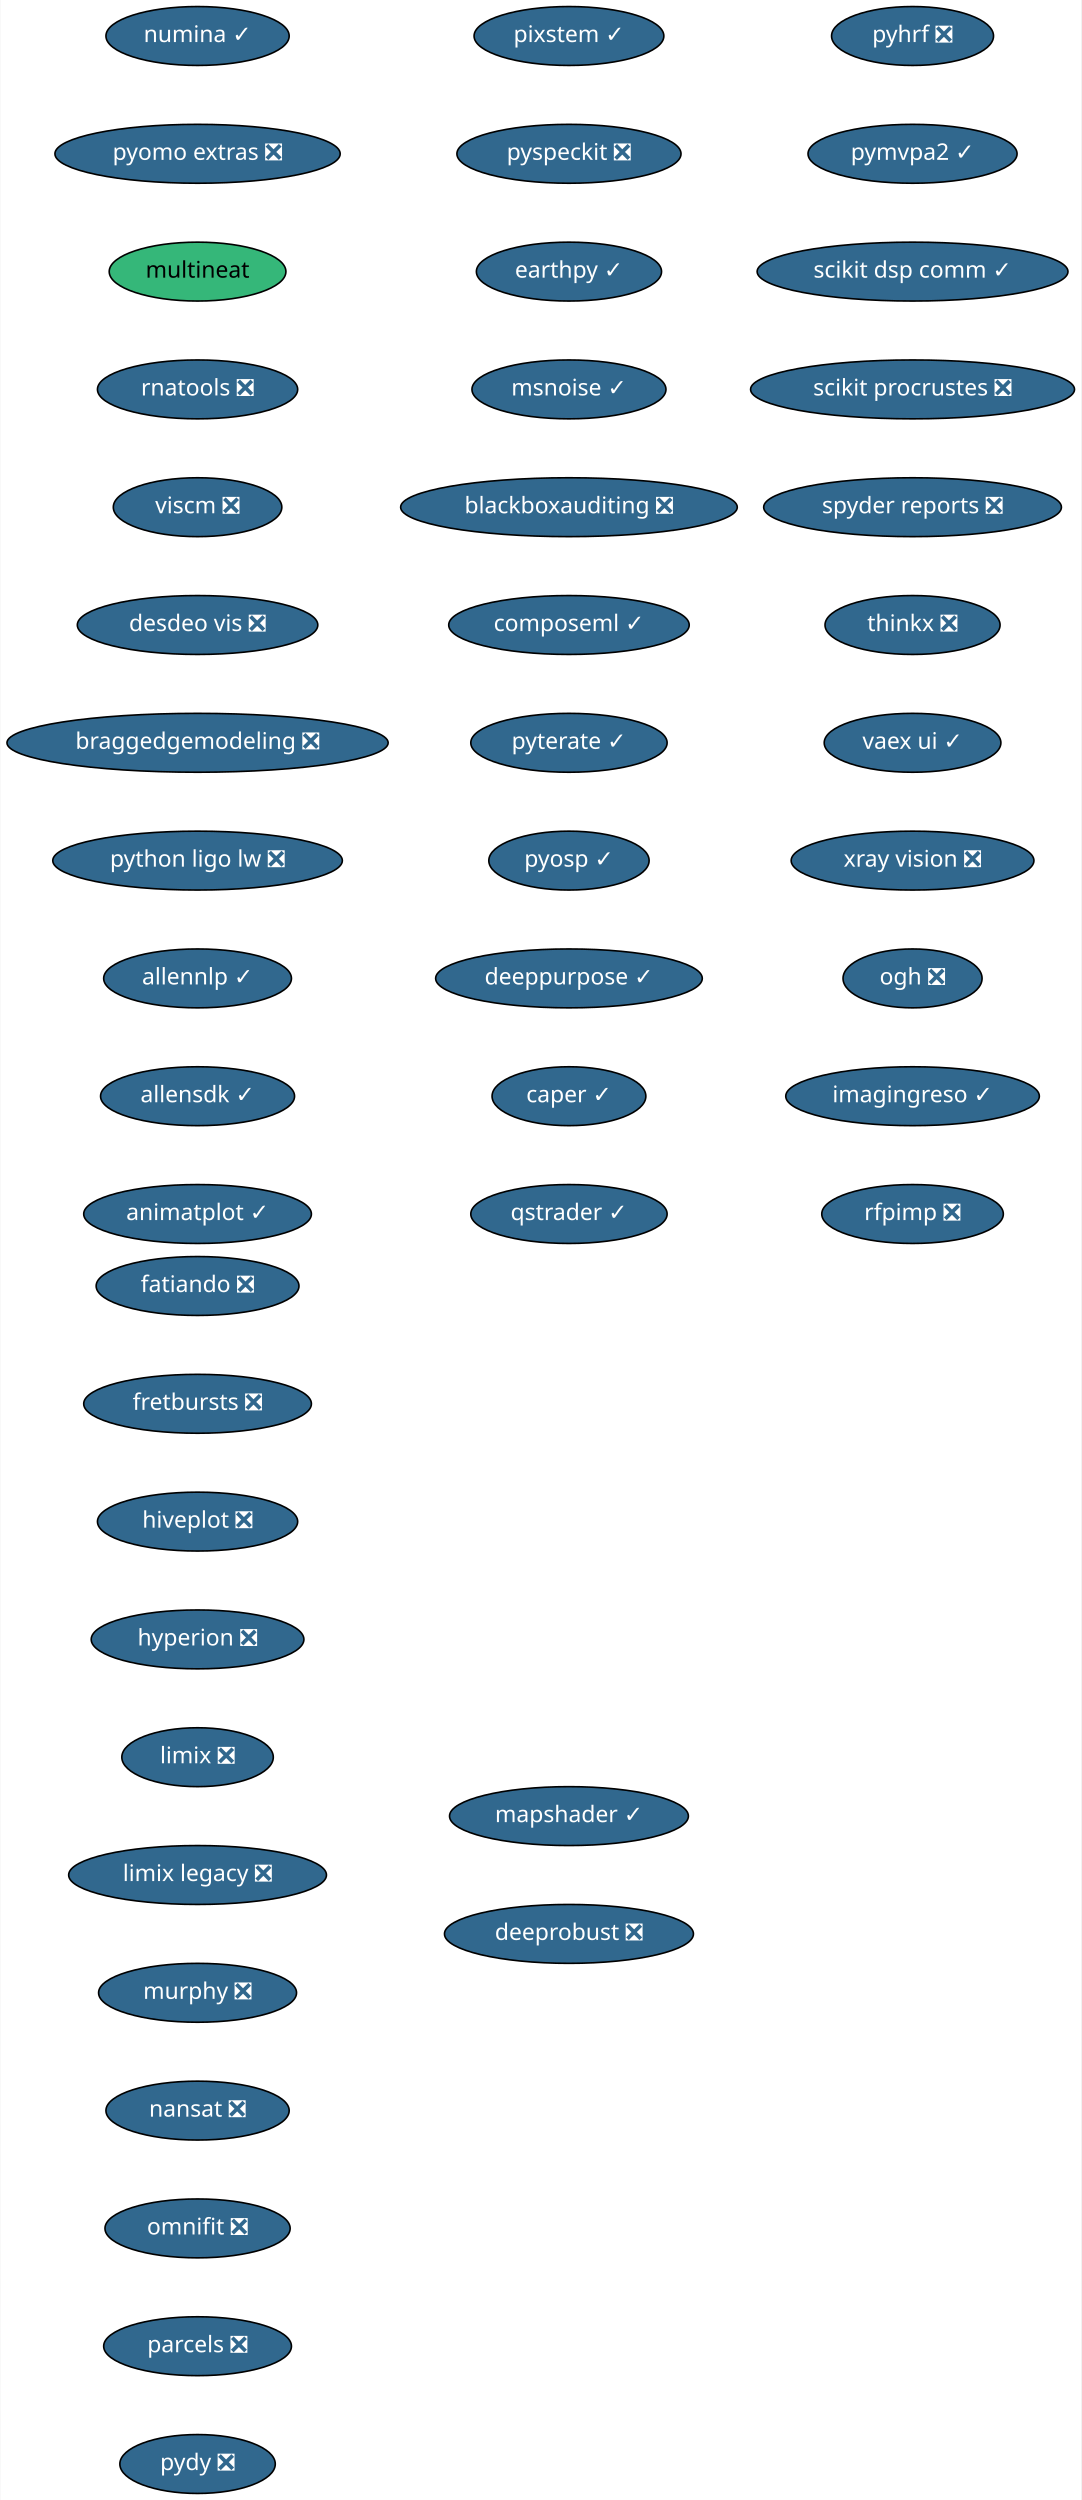
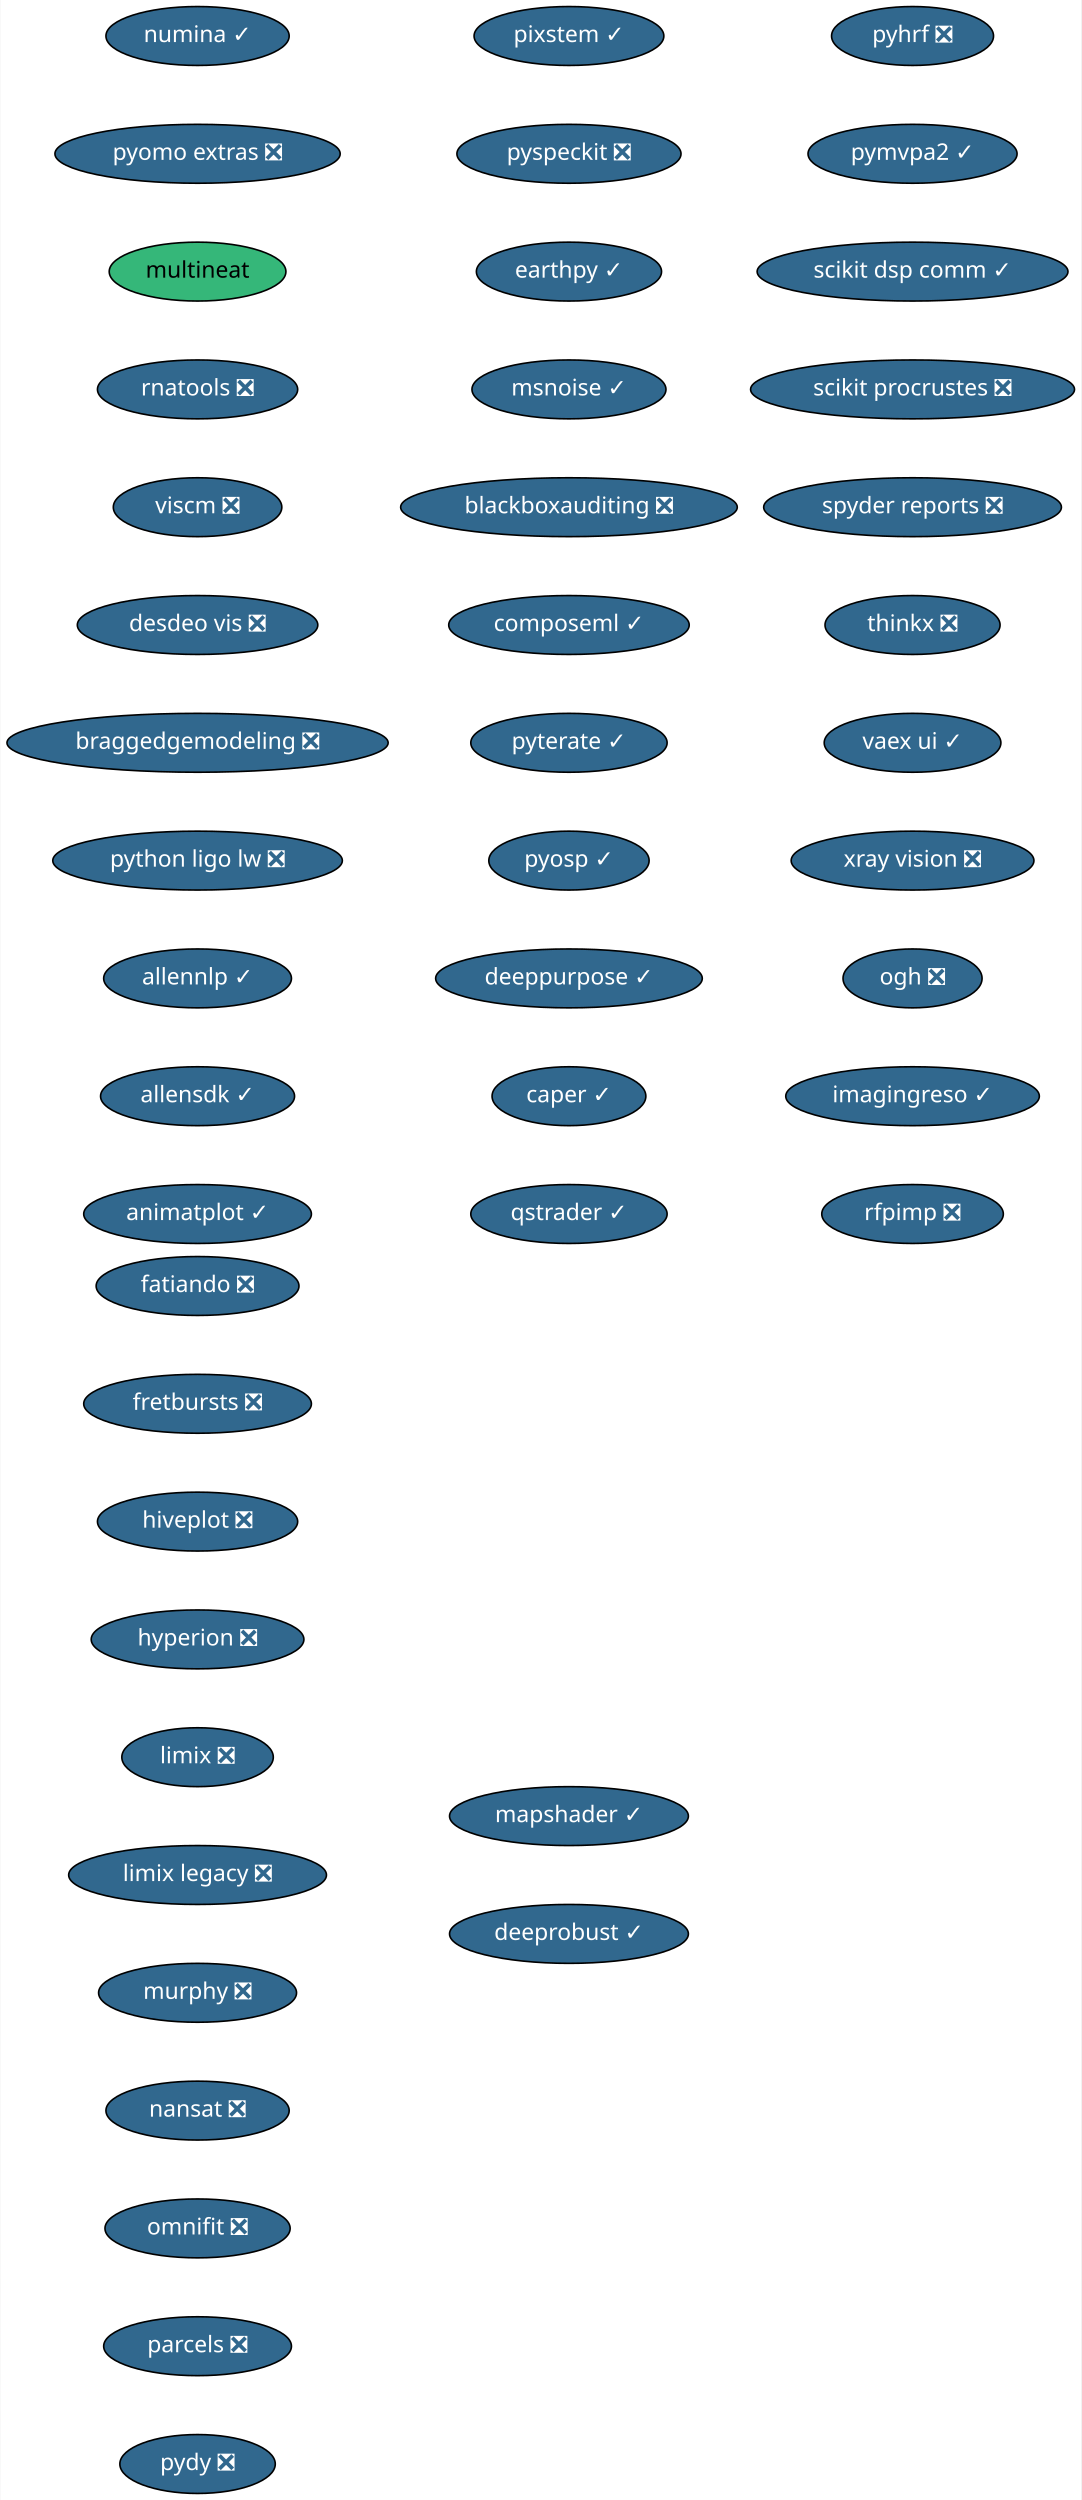
<svg xmlns="http://www.w3.org/2000/svg" xmlns:xlink="http://www.w3.org/1999/xlink" width="661pt" height="1528pt" viewBox="0.00 0.00 660.50 1528.00">
  <g id="graph0" class="graph" transform="scale(1 1) rotate(0) translate(4 1524)">
    <polygon fill="white" stroke="transparent" points="-4,4 -4,-1524 656.5,-1524 656.5,4 -4,4" />
    <g id="node1" class="node">
      <g id="a_node1">
        <a xlink:href="https://github.com/conda-forge/fatiando-feedstock/pull/13" xlink:title="fatiando ❎">
          <ellipse fill="#31688e" stroke="black" cx="116.5" cy="-738" rx="61.99" ry="18" />
          <text text-anchor="middle" x="116.5" y="-734.3" font-family="Times-Roman" font-size="14.00" fill="white">fatiando ❎</text>
        </a>
      </g>
    </g>
    <g id="node2" class="node">
      <g id="a_node2">
        <a xlink:href="https://github.com/conda-forge/fretbursts-feedstock/pull/19" xlink:title="fretbursts ❎">
          <ellipse fill="#31688e" stroke="black" cx="116.5" cy="-666" rx="69.59" ry="18" />
          <text text-anchor="middle" x="116.5" y="-662.3" font-family="Times-Roman" font-size="14.00" fill="white">fretbursts ❎</text>
        </a>
      </g>
    </g>
    <g id="node3" class="node">
      <g id="a_node3">
        <a xlink:href="https://github.com/conda-forge/hiveplot-feedstock/pull/5" xlink:title="hiveplot ❎">
          <ellipse fill="#31688e" stroke="black" cx="116.5" cy="-594" rx="61.19" ry="18" />
          <text text-anchor="middle" x="116.5" y="-590.3" font-family="Times-Roman" font-size="14.00" fill="white">hiveplot ❎</text>
        </a>
      </g>
    </g>
    <g id="node4" class="node">
      <g id="a_node4">
        <a xlink:href="https://github.com/conda-forge/hyperion-feedstock/pull/14" xlink:title="hyperion ❎">
          <ellipse fill="#31688e" stroke="black" cx="116.5" cy="-522" rx="65" ry="18" />
          <text text-anchor="middle" x="116.5" y="-518.3" font-family="Times-Roman" font-size="14.00" fill="white">hyperion ❎</text>
        </a>
      </g>
    </g>
    <g id="node5" class="node">
      <g id="a_node5">
        <a xlink:href="https://github.com/conda-forge/limix-feedstock/pull/23" xlink:title="limix ❎">
          <ellipse fill="#31688e" stroke="black" cx="116.5" cy="-450" rx="46.29" ry="18" />
          <text text-anchor="middle" x="116.5" y="-446.3" font-family="Times-Roman" font-size="14.00" fill="white">limix ❎</text>
        </a>
      </g>
    </g>
    <g id="node6" class="node">
      <g id="a_node6">
        <a xlink:href="https://github.com/conda-forge/limix-legacy-feedstock/pull/9" xlink:title="limix legacy ❎">
          <ellipse fill="#31688e" stroke="black" cx="116.5" cy="-378" rx="78.79" ry="18" />
          <text text-anchor="middle" x="116.5" y="-374.3" font-family="Times-Roman" font-size="14.00" fill="white">limix legacy ❎</text>
        </a>
      </g>
    </g>
    <g id="node7" class="node">
      <g id="a_node7">
        <a xlink:href="https://github.com/conda-forge/murphy-feedstock/pull/3" xlink:title="murphy ❎">
          <ellipse fill="#31688e" stroke="black" cx="116.5" cy="-306" rx="60.5" ry="18" />
          <text text-anchor="middle" x="116.5" y="-302.3" font-family="Times-Roman" font-size="14.00" fill="white">murphy ❎</text>
        </a>
      </g>
    </g>
    <g id="node8" class="node">
      <g id="a_node8">
        <a xlink:href="https://github.com/conda-forge/nansat-feedstock/pull/29" xlink:title="nansat ❎">
          <ellipse fill="#31688e" stroke="black" cx="116.5" cy="-234" rx="56" ry="18" />
          <text text-anchor="middle" x="116.5" y="-230.3" font-family="Times-Roman" font-size="14.00" fill="white">nansat ❎</text>
        </a>
      </g>
    </g>
    <g id="node9" class="node">
      <g id="a_node9">
        <a xlink:href="https://github.com/conda-forge/omnifit-feedstock/pull/4" xlink:title="omnifit ❎">
          <ellipse fill="#31688e" stroke="black" cx="116.5" cy="-162" rx="56.59" ry="18" />
          <text text-anchor="middle" x="116.5" y="-158.3" font-family="Times-Roman" font-size="14.00" fill="white">omnifit ❎</text>
        </a>
      </g>
    </g>
    <g id="node10" class="node">
      <g id="a_node10">
        <a xlink:href="https://github.com/conda-forge/parcels-feedstock/pull/63" xlink:title="parcels ❎">
          <ellipse fill="#31688e" stroke="black" cx="116.5" cy="-90" rx="57.39" ry="18" />
          <text text-anchor="middle" x="116.5" y="-86.3" font-family="Times-Roman" font-size="14.00" fill="white">parcels ❎</text>
        </a>
      </g>
    </g>
    <g id="node11" class="node">
      <g id="a_node11">
        <a xlink:href="https://github.com/conda-forge/pydy-feedstock/pull/14" xlink:title="pydy ❎">
          <ellipse fill="#31688e" stroke="black" cx="116.5" cy="-18" rx="47.5" ry="18" />
          <text text-anchor="middle" x="116.5" y="-14.3" font-family="Times-Roman" font-size="14.00" fill="white">pydy ❎</text>
        </a>
      </g>
    </g>
    <g id="node12" class="node">
      <g id="a_node12">
        <a xlink:href="https://github.com/conda-forge/pyhrf-feedstock/pull/6" xlink:title="pyhrf ❎">
          <ellipse fill="#31688e" stroke="black" cx="553.5" cy="-1502" rx="49.5" ry="18" />
          <text text-anchor="middle" x="553.5" y="-1498.3" font-family="Times-Roman" font-size="14.00" fill="white">pyhrf ❎</text>
        </a>
      </g>
    </g>
    <g id="node13" class="node">
      <g id="a_node13">
        <a xlink:href="https://github.com/conda-forge/pymvpa2-feedstock/pull/13" xlink:title="pymvpa2 ✓">
          <ellipse fill="#31688e" stroke="black" cx="553.5" cy="-1430" rx="63.89" ry="18" />
          <text text-anchor="middle" x="553.5" y="-1426.3" font-family="Times-Roman" font-size="14.00" fill="white">pymvpa2 ✓</text>
        </a>
      </g>
    </g>
    <g id="node14" class="node">
      <g id="a_node14">
        <a xlink:href="https://github.com/conda-forge/scikit-dsp-comm-feedstock/pull/6" xlink:title="scikit dsp comm ✓">
          <ellipse fill="#31688e" stroke="black" cx="553.5" cy="-1358" rx="95" ry="18" />
          <text text-anchor="middle" x="553.5" y="-1354.3" font-family="Times-Roman" font-size="14.00" fill="white">scikit dsp comm ✓</text>
        </a>
      </g>
    </g>
    <g id="node15" class="node">
      <g id="a_node15">
        <a xlink:href="https://github.com/conda-forge/scikit-procrustes-feedstock/pull/5" xlink:title="scikit procrustes ❎">
          <ellipse fill="#31688e" stroke="black" cx="553.5" cy="-1286" rx="99" ry="18" />
          <text text-anchor="middle" x="553.5" y="-1282.3" font-family="Times-Roman" font-size="14.00" fill="white">scikit procrustes ❎</text>
        </a>
      </g>
    </g>
    <g id="node16" class="node">
      <g id="a_node16">
        <a xlink:href="https://github.com/conda-forge/spyder-reports-feedstock/pull/5" xlink:title="spyder reports ❎">
          <ellipse fill="#31688e" stroke="black" cx="553.5" cy="-1214" rx="91" ry="18" />
          <text text-anchor="middle" x="553.5" y="-1210.3" font-family="Times-Roman" font-size="14.00" fill="white">spyder reports ❎</text>
        </a>
      </g>
    </g>
    <g id="node17" class="node">
      <g id="a_node17">
        <a xlink:href="https://github.com/conda-forge/thinkx-feedstock/pull/5" xlink:title="thinkx ❎">
          <ellipse fill="#31688e" stroke="black" cx="553.5" cy="-1142" rx="53.5" ry="18" />
          <text text-anchor="middle" x="553.5" y="-1138.3" font-family="Times-Roman" font-size="14.00" fill="white">thinkx ❎</text>
        </a>
      </g>
    </g>
    <g id="node18" class="node">
      <g id="a_node18">
        <a xlink:href="https://github.com/conda-forge/vaex-ui-feedstock/pull/12" xlink:title="vaex ui ✓">
          <ellipse fill="#31688e" stroke="black" cx="553.5" cy="-1070" rx="54" ry="18" />
          <text text-anchor="middle" x="553.5" y="-1066.3" font-family="Times-Roman" font-size="14.00" fill="white">vaex ui ✓</text>
        </a>
      </g>
    </g>
    <g id="node19" class="node">
      <g id="a_node19">
        <a xlink:href="https://github.com/conda-forge/xray-vision-feedstock/pull/13" xlink:title="xray vision ❎">
          <ellipse fill="#31688e" stroke="black" cx="553.5" cy="-998" rx="74.19" ry="18" />
          <text text-anchor="middle" x="553.5" y="-994.3" font-family="Times-Roman" font-size="14.00" fill="white">xray vision ❎</text>
        </a>
      </g>
    </g>
    <g id="node20" class="node">
      <g id="a_node20">
        <a xlink:href="https://github.com/conda-forge/ogh-feedstock/pull/9" xlink:title="ogh ❎">
          <ellipse fill="#31688e" stroke="black" cx="553.5" cy="-926" rx="42.49" ry="18" />
          <text text-anchor="middle" x="553.5" y="-922.3" font-family="Times-Roman" font-size="14.00" fill="white">ogh ❎</text>
        </a>
      </g>
    </g>
    <g id="node21" class="node">
      <g id="a_node21">
        <a xlink:href="https://github.com/conda-forge/imagingreso-feedstock/pull/21" xlink:title="imagingreso ✓">
          <ellipse fill="#31688e" stroke="black" cx="553.5" cy="-854" rx="77.5" ry="18" />
          <text text-anchor="middle" x="553.5" y="-850.3" font-family="Times-Roman" font-size="14.00" fill="white">imagingreso ✓</text>
        </a>
      </g>
    </g>
    <g id="node22" class="node">
      <g id="a_node22">
        <a xlink:href="https://github.com/conda-forge/rfpimp-feedstock/pull/9" xlink:title="rfpimp ❎">
          <ellipse fill="#31688e" stroke="black" cx="553.5" cy="-782" rx="55.49" ry="18" />
          <text text-anchor="middle" x="553.5" y="-778.3" font-family="Times-Roman" font-size="14.00" fill="white">rfpimp ❎</text>
        </a>
      </g>
    </g>
    <g id="node23" class="node">
      <g id="a_node23">
        <a xlink:href="https://github.com/conda-forge/numina-feedstock/pull/28" xlink:title="numina ✓">
          <ellipse fill="#31688e" stroke="black" cx="116.5" cy="-1502" rx="56" ry="18" />
          <text text-anchor="middle" x="116.5" y="-1498.3" font-family="Times-Roman" font-size="14.00" fill="white">numina ✓</text>
        </a>
      </g>
    </g>
    <g id="node24" class="node">
      <g id="a_node24">
        <a xlink:href="https://github.com/conda-forge/pyomo.extras-feedstock/pull/25" xlink:title="pyomo extras ❎">
          <ellipse fill="#31688e" stroke="black" cx="116.5" cy="-1430" rx="87.18" ry="18" />
          <text text-anchor="middle" x="116.5" y="-1426.3" font-family="Times-Roman" font-size="14.00" fill="white">pyomo extras ❎</text>
        </a>
      </g>
    </g>
    <g id="node25" class="node">
      <g id="a_node25">
        <a xlink:href="https://github.com/conda-forge/multineat-feedstock" xlink:title="multineat">
          <ellipse fill="#35b779" stroke="black" cx="116.5" cy="-1358" rx="54" ry="18" />
          <text text-anchor="middle" x="116.5" y="-1354.3" font-family="Times-Roman" font-size="14.00">multineat</text>
        </a>
      </g>
    </g>
    <g id="node26" class="node">
      <g id="a_node26">
        <a xlink:href="https://github.com/conda-forge/rnatools-feedstock/pull/3" xlink:title="rnatools ❎">
          <ellipse fill="#31688e" stroke="black" cx="116.5" cy="-1286" rx="61.19" ry="18" />
          <text text-anchor="middle" x="116.5" y="-1282.3" font-family="Times-Roman" font-size="14.00" fill="white">rnatools ❎</text>
        </a>
      </g>
    </g>
    <g id="node27" class="node">
      <g id="a_node27">
        <a xlink:href="https://github.com/conda-forge/viscm-feedstock/pull/4" xlink:title="viscm ❎">
          <ellipse fill="#31688e" stroke="black" cx="116.5" cy="-1214" rx="51.5" ry="18" />
          <text text-anchor="middle" x="116.5" y="-1210.3" font-family="Times-Roman" font-size="14.00" fill="white">viscm ❎</text>
        </a>
      </g>
    </g>
    <g id="node28" class="node">
      <g id="a_node28">
        <a xlink:href="https://github.com/conda-forge/desdeo-vis-feedstock/pull/5" xlink:title="desdeo vis ❎">
          <ellipse fill="#31688e" stroke="black" cx="116.5" cy="-1142" rx="73.5" ry="18" />
          <text text-anchor="middle" x="116.5" y="-1138.3" font-family="Times-Roman" font-size="14.00" fill="white">desdeo vis ❎</text>
        </a>
      </g>
    </g>
    <g id="node29" class="node">
      <g id="a_node29">
        <a xlink:href="https://github.com/conda-forge/braggedgemodeling-feedstock/pull/3" xlink:title="braggedgemodeling ❎">
          <ellipse fill="#31688e" stroke="black" cx="116.5" cy="-1070" rx="116.5" ry="18" />
          <text text-anchor="middle" x="116.5" y="-1066.3" font-family="Times-Roman" font-size="14.00" fill="white">braggedgemodeling ❎</text>
        </a>
      </g>
    </g>
    <g id="node30" class="node">
      <g id="a_node30">
        <a xlink:href="https://github.com/conda-forge/python-ligo-lw-feedstock/pull/14" xlink:title="python ligo lw ❎">
          <ellipse fill="#31688e" stroke="black" cx="116.5" cy="-998" rx="88.5" ry="18" />
          <text text-anchor="middle" x="116.5" y="-994.3" font-family="Times-Roman" font-size="14.00" fill="white">python ligo lw ❎</text>
        </a>
      </g>
    </g>
    <g id="node31" class="node">
      <g id="a_node31">
        <a xlink:href="https://github.com/conda-forge/allennlp-feedstock/pull/18" xlink:title="allennlp ✓">
          <ellipse fill="#31688e" stroke="black" cx="116.5" cy="-926" rx="57.39" ry="18" />
          <text text-anchor="middle" x="116.5" y="-922.3" font-family="Times-Roman" font-size="14.00" fill="white">allennlp ✓</text>
        </a>
      </g>
    </g>
    <g id="node32" class="node">
      <g id="a_node32">
        <a xlink:href="https://github.com/conda-forge/allensdk-feedstock/pull/4" xlink:title="allensdk ✓">
          <ellipse fill="#31688e" stroke="black" cx="116.5" cy="-854" rx="59.29" ry="18" />
          <text text-anchor="middle" x="116.5" y="-850.3" font-family="Times-Roman" font-size="14.00" fill="white">allensdk ✓</text>
        </a>
      </g>
    </g>
    <g id="node33" class="node">
      <g id="a_node33">
        <a xlink:href="https://github.com/conda-forge/animatplot-feedstock/pull/6" xlink:title="animatplot ✓">
          <ellipse fill="#31688e" stroke="black" cx="116.5" cy="-782" rx="69.59" ry="18" />
          <text text-anchor="middle" x="116.5" y="-778.3" font-family="Times-Roman" font-size="14.00" fill="white">animatplot ✓</text>
        </a>
      </g>
    </g>
    <g id="node34" class="node">
      <g id="a_node34">
        <a xlink:href="https://github.com/conda-forge/pixstem-feedstock/pull/3" xlink:title="pixstem ✓">
          <ellipse fill="#31688e" stroke="black" cx="343.5" cy="-1502" rx="58" ry="18" />
          <text text-anchor="middle" x="343.5" y="-1498.3" font-family="Times-Roman" font-size="14.00" fill="white">pixstem ✓</text>
        </a>
      </g>
    </g>
    <g id="node35" class="node">
      <g id="a_node35">
        <a xlink:href="https://github.com/conda-forge/pyspeckit-feedstock/pull/3" xlink:title="pyspeckit ❎">
          <ellipse fill="#31688e" stroke="black" cx="343.5" cy="-1430" rx="68.49" ry="18" />
          <text text-anchor="middle" x="343.5" y="-1426.3" font-family="Times-Roman" font-size="14.00" fill="white">pyspeckit ❎</text>
        </a>
      </g>
    </g>
    <g id="node36" class="node">
      <g id="a_node36">
        <a xlink:href="https://github.com/conda-forge/earthpy-feedstock/pull/12" xlink:title="earthpy ✓">
          <ellipse fill="#31688e" stroke="black" cx="343.5" cy="-1358" rx="56.59" ry="18" />
          <text text-anchor="middle" x="343.5" y="-1354.3" font-family="Times-Roman" font-size="14.00" fill="white">earthpy ✓</text>
        </a>
      </g>
    </g>
    <g id="node37" class="node">
      <g id="a_node37">
        <a xlink:href="https://github.com/conda-forge/msnoise-feedstock/pull/5" xlink:title="msnoise ✓">
          <ellipse fill="#31688e" stroke="black" cx="343.5" cy="-1286" rx="59.29" ry="18" />
          <text text-anchor="middle" x="343.5" y="-1282.3" font-family="Times-Roman" font-size="14.00" fill="white">msnoise ✓</text>
        </a>
      </g>
    </g>
    <g id="node38" class="node">
      <g id="a_node38">
        <a xlink:href="https://github.com/conda-forge/blackboxauditing-feedstock/pull/2" xlink:title="blackboxauditing ❎">
          <ellipse fill="#31688e" stroke="black" cx="343.5" cy="-1214" rx="102.88" ry="18" />
          <text text-anchor="middle" x="343.5" y="-1210.3" font-family="Times-Roman" font-size="14.00" fill="white">blackboxauditing ❎</text>
        </a>
      </g>
    </g>
    <g id="node39" class="node">
      <g id="a_node39">
        <a xlink:href="https://github.com/conda-forge/composeml-feedstock/pull/1" xlink:title="composeml ✓">
          <ellipse fill="#31688e" stroke="black" cx="343.5" cy="-1142" rx="73.5" ry="18" />
          <text text-anchor="middle" x="343.5" y="-1138.3" font-family="Times-Roman" font-size="14.00" fill="white">composeml ✓</text>
        </a>
      </g>
    </g>
    <g id="node40" class="node">
      <g id="a_node40">
        <a xlink:href="https://github.com/conda-forge/pyterate-feedstock/pull/1" xlink:title="pyterate ✓">
          <ellipse fill="#31688e" stroke="black" cx="343.5" cy="-1070" rx="60" ry="18" />
          <text text-anchor="middle" x="343.5" y="-1066.3" font-family="Times-Roman" font-size="14.00" fill="white">pyterate ✓</text>
        </a>
      </g>
    </g>
    <g id="node41" class="node">
      <g id="a_node41">
        <a xlink:href="https://github.com/conda-forge/pyosp-feedstock/pull/3" xlink:title="pyosp ✓">
          <ellipse fill="#31688e" stroke="black" cx="343.5" cy="-998" rx="48.99" ry="18" />
          <text text-anchor="middle" x="343.5" y="-994.3" font-family="Times-Roman" font-size="14.00" fill="white">pyosp ✓</text>
        </a>
      </g>
    </g>
    <g id="node42" class="node">
      <g id="a_node42">
        <a xlink:href="https://github.com/conda-forge/deeppurpose-feedstock/pull/2" xlink:title="deeppurpose ✓">
          <ellipse fill="#31688e" stroke="black" cx="343.5" cy="-926" rx="81.49" ry="18" />
          <text text-anchor="middle" x="343.5" y="-922.3" font-family="Times-Roman" font-size="14.00" fill="white">deeppurpose ✓</text>
        </a>
      </g>
    </g>
    <g id="node43" class="node">
      <g id="a_node43">
        <a xlink:href="https://github.com/conda-forge/caper-feedstock/pull/7" xlink:title="caper ✓">
          <ellipse fill="#31688e" stroke="black" cx="343.5" cy="-854" rx="47" ry="18" />
          <text text-anchor="middle" x="343.5" y="-850.3" font-family="Times-Roman" font-size="14.00" fill="white">caper ✓</text>
        </a>
      </g>
    </g>
    <g id="node44" class="node">
      <g id="a_node44">
        <a xlink:href="https://github.com/conda-forge/qstrader-feedstock/pull/1" xlink:title="qstrader ✓">
          <ellipse fill="#31688e" stroke="black" cx="343.5" cy="-782" rx="60" ry="18" />
          <text text-anchor="middle" x="343.5" y="-778.3" font-family="Times-Roman" font-size="14.00" fill="white">qstrader ✓</text>
        </a>
      </g>
    </g>
    <g id="node45" class="node">
      <g id="a_node45">
        <a xlink:href="https://github.com/conda-forge/mapshader-feedstock/pull/1" xlink:title="mapshader ✓">
          <ellipse fill="#31688e" stroke="black" cx="343.5" cy="-414" rx="73" ry="18" />
          <text text-anchor="middle" x="343.5" y="-410.3" font-family="Times-Roman" font-size="14.00" fill="white">mapshader ✓</text>
        </a>
      </g>
    </g>
    <g id="node46" class="node">
      <g id="a_node46">
-         <a xlink:href="https://github.com/conda-forge/deeprobust-feedstock/pull/1" xlink:title="deeprobust ❎">
-           <ellipse fill="#31688e" stroke="black" cx="343.5" cy="-342" rx="76.09" ry="18" />
-           <text text-anchor="middle" x="343.5" y="-338.3" font-family="Times-Roman" font-size="14.00" fill="white">deeprobust ❎</text>
+         <a xlink:href="https://github.com/conda-forge/deeprobust-feedstock/pull/1" xlink:title="deeprobust ✓">
+           <ellipse fill="#31688e" stroke="black" cx="343.5" cy="-342" rx="73" ry="18" />
+           <text text-anchor="middle" x="343.5" y="-338.3" font-family="Times-Roman" font-size="14.00" fill="white">deeprobust ✓</text>
        </a>
      </g>
    </g>
  </g>
</svg>
